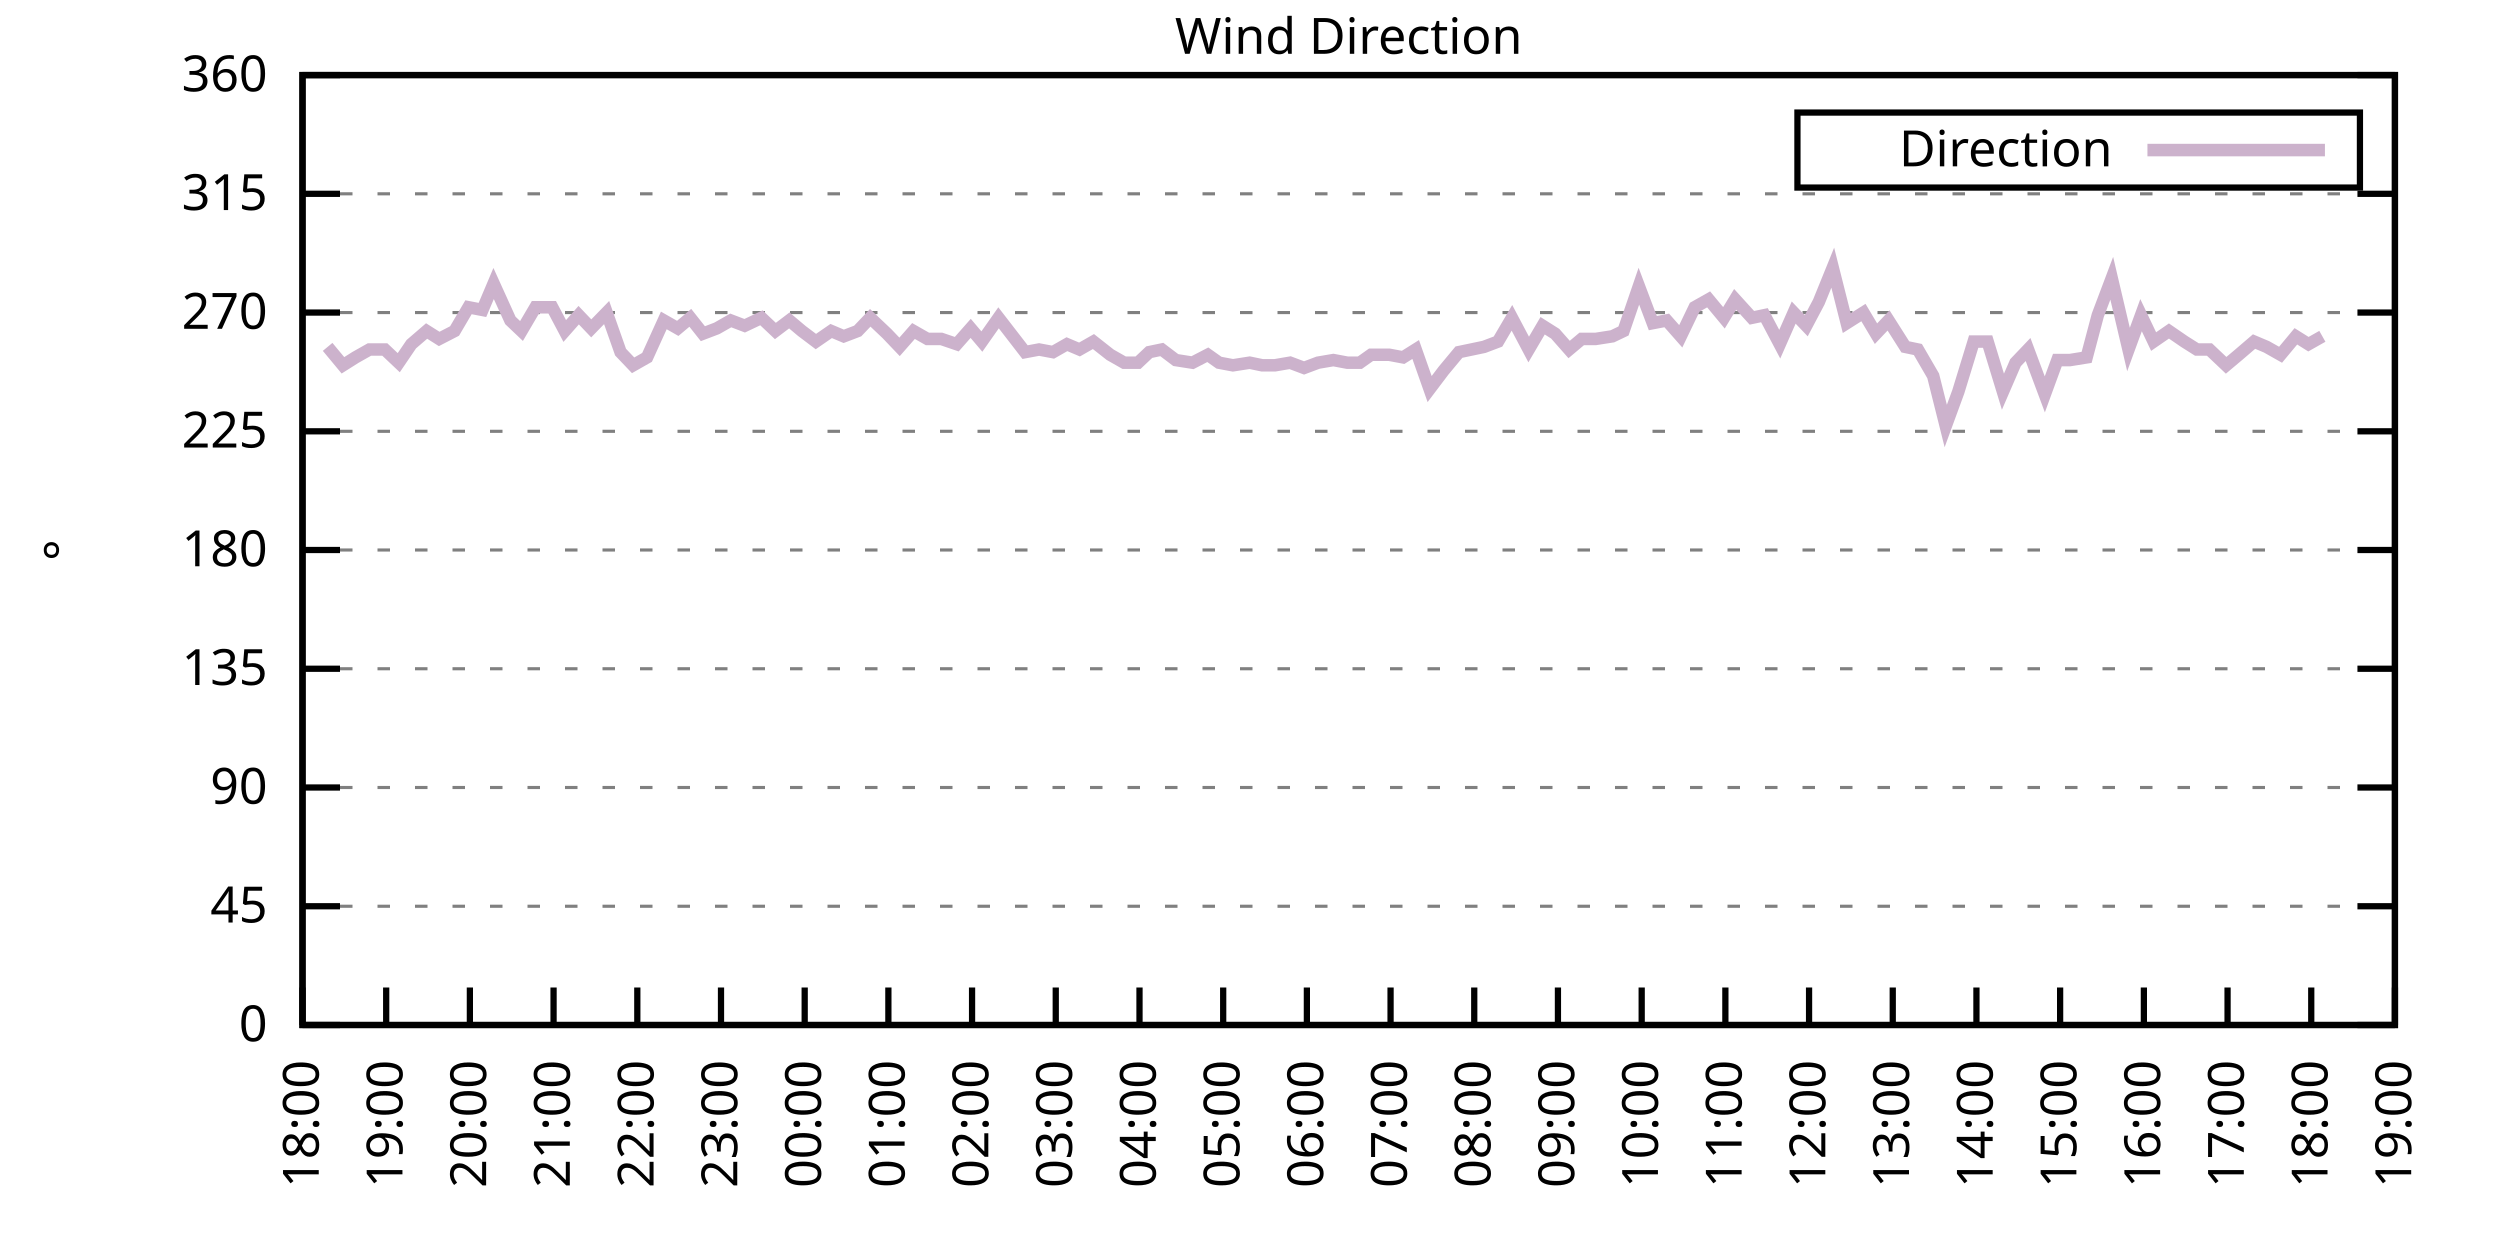
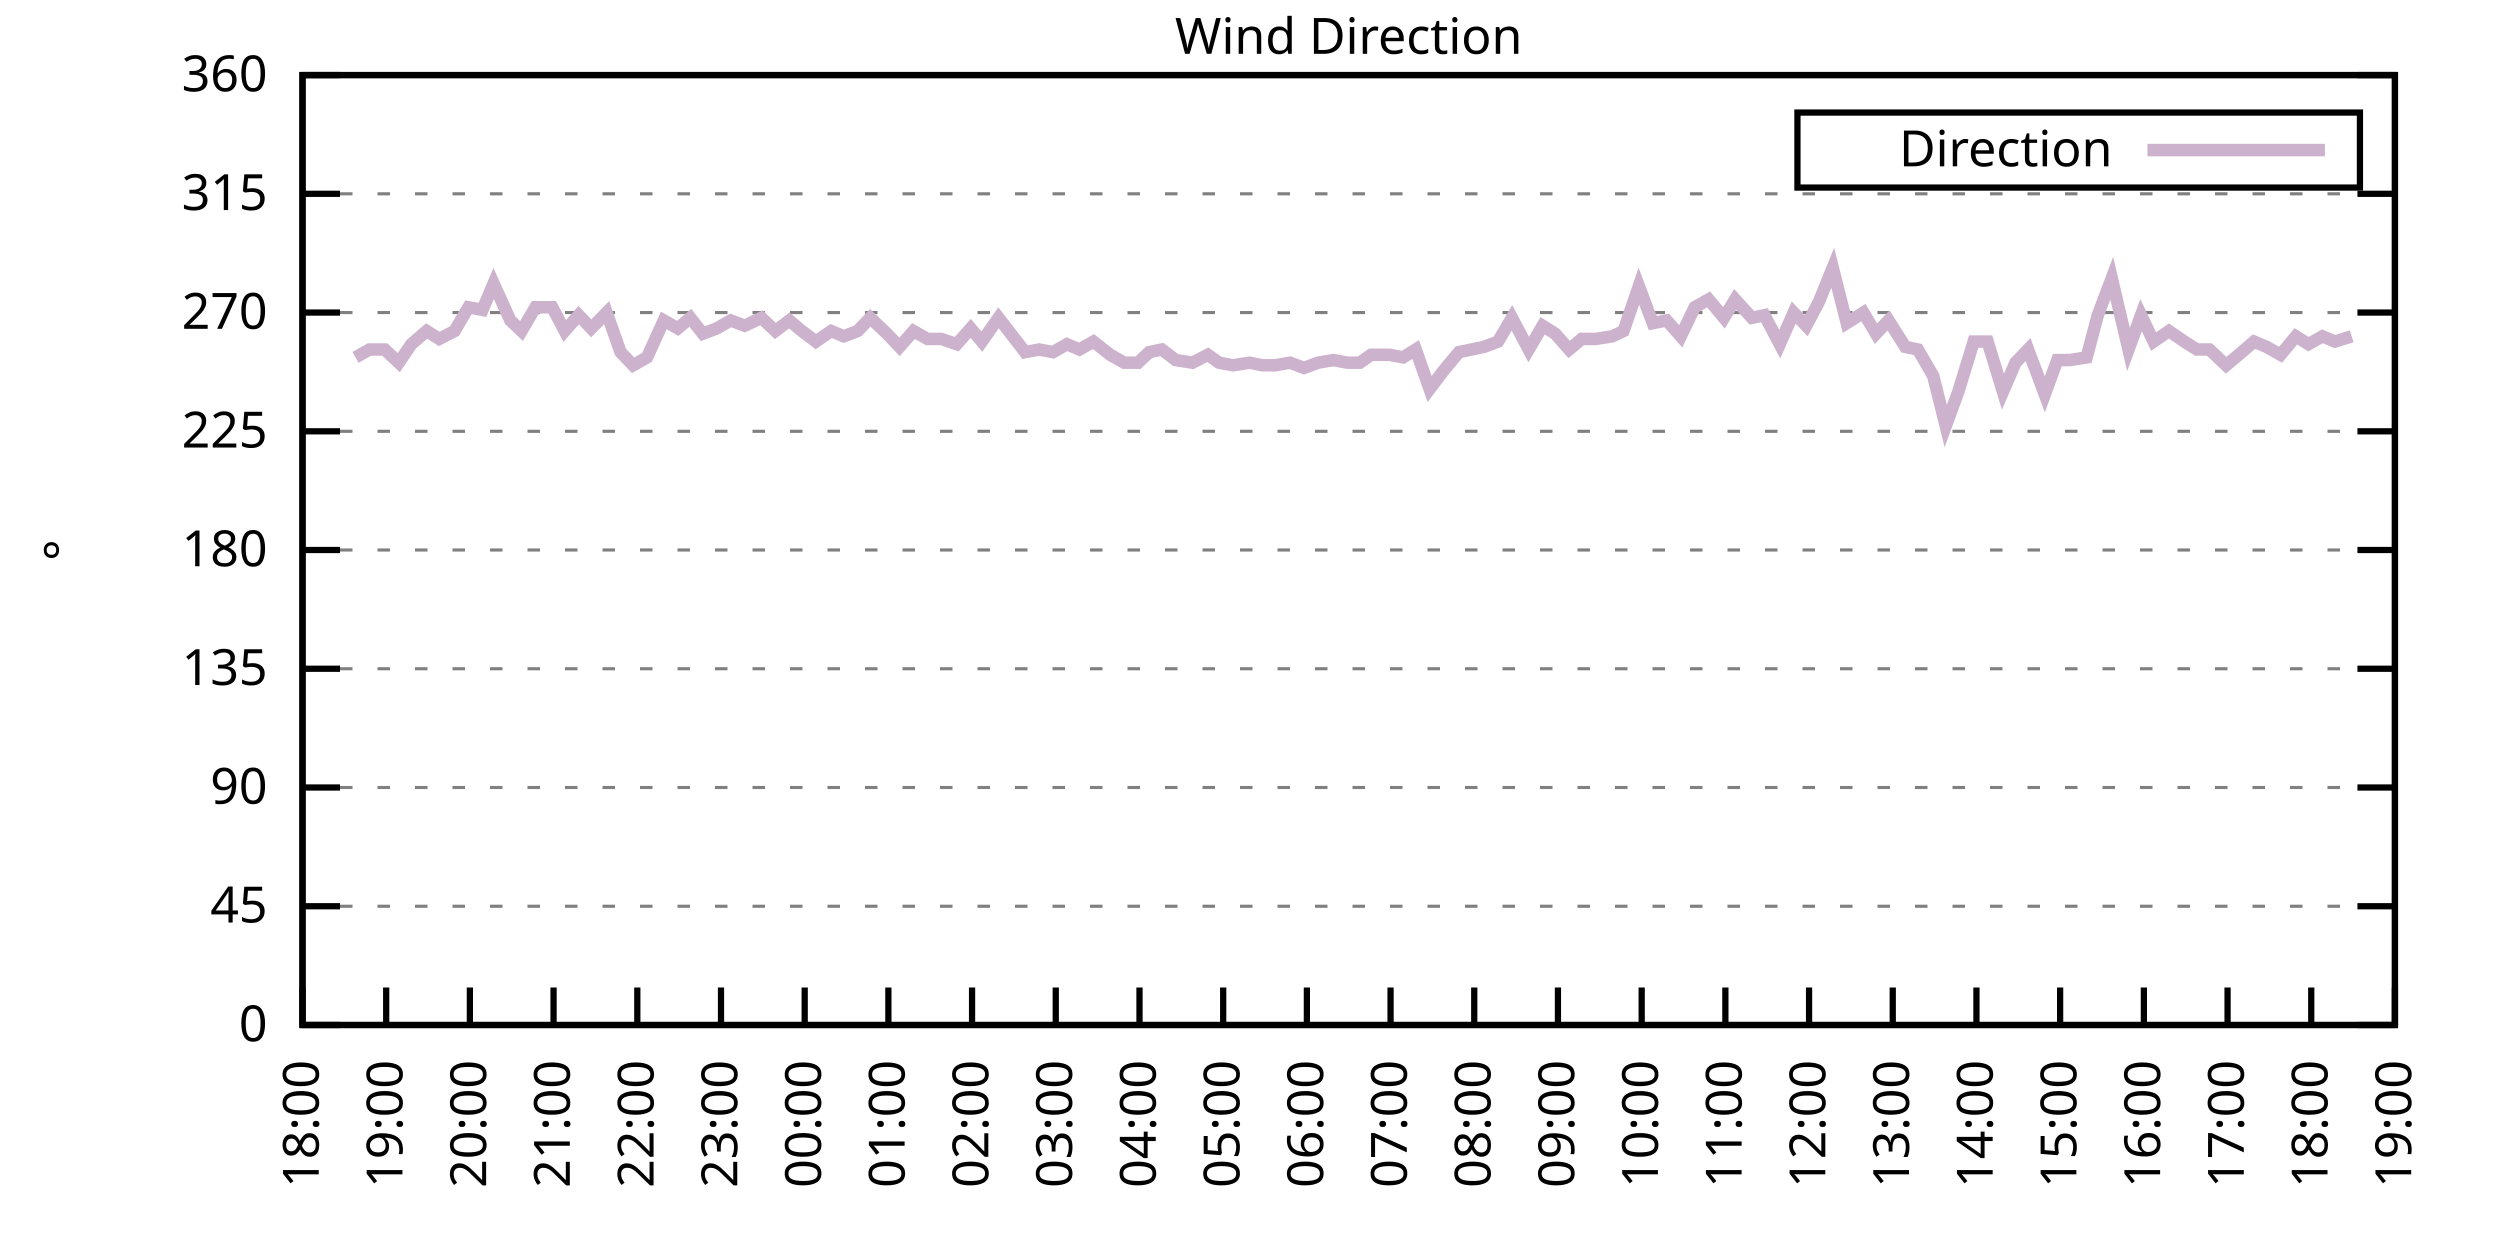
<svg xmlns="http://www.w3.org/2000/svg" xmlns:xlink="http://www.w3.org/1999/xlink" width="400" height="200" viewBox="0 0 400 200">
  <g id="gnuplot_canvas">
    <rect x="0" y="0" width="400" height="200" fill="none" />
    <defs>
      <circle id="gpDot" r="0.5" stroke-width="0.5" stroke="currentColor" />
      <path id="gpPt0" stroke-width="0.333" stroke="currentColor" d="M-1,0 h2 M0,-1 v2" />
      <path id="gpPt1" stroke-width="0.333" stroke="currentColor" d="M-1,-1 L1,1 M1,-1 L-1,1" />
      <path id="gpPt2" stroke-width="0.333" stroke="currentColor" d="M-1,0 L1,0 M0,-1 L0,1 M-1,-1 L1,1 M-1,1 L1,-1" />
      <rect id="gpPt3" stroke-width="0.333" stroke="currentColor" x="-1" y="-1" width="2" height="2" />
      <rect id="gpPt4" stroke-width="0.333" stroke="currentColor" fill="currentColor" x="-1" y="-1" width="2" height="2" />
      <circle id="gpPt5" stroke-width="0.333" stroke="currentColor" cx="0" cy="0" r="1" />
      <use xlink:href="#gpPt5" id="gpPt6" fill="currentColor" stroke="none" />
      <path id="gpPt7" stroke-width="0.333" stroke="currentColor" d="M0,-1.33 L-1.33,0.67 L1.33,0.67 z" />
      <use xlink:href="#gpPt7" id="gpPt8" fill="currentColor" stroke="none" />
      <use xlink:href="#gpPt7" id="gpPt9" stroke="currentColor" transform="rotate(180)" />
      <use xlink:href="#gpPt9" id="gpPt10" fill="currentColor" stroke="none" />
      <use xlink:href="#gpPt3" id="gpPt11" stroke="currentColor" transform="rotate(45)" />
      <use xlink:href="#gpPt11" id="gpPt12" fill="currentColor" stroke="none" />
      <path id="gpPt13" stroke-width="0.333" stroke="currentColor" d="M0,1.330 L1.265,0.411 L0.782,-1.067 L-0.782,-1.076 L-1.265,0.411 z" />
      <use xlink:href="#gpPt13" id="gpPt14" fill="currentColor" stroke="none" />
      <filter id="textbox" filterUnits="objectBoundingBox" x="0" y="0" height="1" width="1">
        <feFlood flood-color="white" flood-opacity="1" result="bgnd" />
        <feComposite in="SourceGraphic" in2="bgnd" operator="atop" />
      </filter>
      <filter id="greybox" filterUnits="objectBoundingBox" x="0" y="0" height="1" width="1">
        <feFlood flood-color="lightgrey" flood-opacity="1" result="grey" />
        <feComposite in="SourceGraphic" in2="grey" operator="atop" />
      </filter>
    </defs>
    <g fill="none" color="white" stroke="currentColor" stroke-width="1.00" stroke-linecap="butt" stroke-linejoin="miter">
</g>
    <g fill="none" color="black" stroke="currentColor" stroke-width="1.00" stroke-linecap="butt" stroke-linejoin="miter">
      <g stroke="none" shape-rendering="crispEdges">
        <polygon fill="rgb(255, 255, 255)" points="48.40,164.00 383.18,164.00 383.18,12.02 48.40,12.02 " />
      </g>
    </g>
    <g fill="none" color="black" stroke="currentColor" stroke-width="1.00" stroke-linecap="butt" stroke-linejoin="miter">
</g>
    <g fill="none" color="black" stroke="black" stroke-width="0.50" stroke-linecap="butt" stroke-linejoin="miter">
</g>
    <g fill="none" color="gray" stroke="currentColor" stroke-width="0.50" stroke-linecap="butt" stroke-linejoin="miter">
      <path stroke="gray" stroke-dasharray="2,4" class="gridline" d="M48.40,164.00 L383.19,164.00  " />
    </g>
    <g fill="none" color="gray" stroke="gray" stroke-width="1.00" stroke-linecap="butt" stroke-linejoin="miter">
</g>
    <g fill="none" color="black" stroke="currentColor" stroke-width="1.00" stroke-linecap="butt" stroke-linejoin="miter">
      <path stroke="black" d="M48.40,164.00 L54.40,164.00 M383.19,164.00 L377.19,164.00  " />
      <g transform="translate(42.80,166.60)" stroke="none" fill="black" font-family="Sans" font-size="8.00" text-anchor="end">
        <text>
          <tspan font-family="Sans"> 0</tspan>
        </text>
      </g>
    </g>
    <g fill="none" color="black" stroke="currentColor" stroke-width="1.00" stroke-linecap="butt" stroke-linejoin="miter">
</g>
    <g fill="none" color="black" stroke="black" stroke-width="0.50" stroke-linecap="butt" stroke-linejoin="miter">
</g>
    <g fill="none" color="gray" stroke="currentColor" stroke-width="0.50" stroke-linecap="butt" stroke-linejoin="miter">
      <path stroke="gray" stroke-dasharray="2,4" class="gridline" d="M48.40,145.00 L383.19,145.00  " />
    </g>
    <g fill="none" color="gray" stroke="gray" stroke-width="1.00" stroke-linecap="butt" stroke-linejoin="miter">
</g>
    <g fill="none" color="black" stroke="currentColor" stroke-width="1.00" stroke-linecap="butt" stroke-linejoin="miter">
      <path stroke="black" d="M48.40,145.00 L54.40,145.00 M383.19,145.00 L377.19,145.00  " />
      <g transform="translate(42.80,147.60)" stroke="none" fill="black" font-family="Sans" font-size="8.00" text-anchor="end">
        <text>
          <tspan font-family="Sans"> 45</tspan>
        </text>
      </g>
    </g>
    <g fill="none" color="black" stroke="currentColor" stroke-width="1.00" stroke-linecap="butt" stroke-linejoin="miter">
</g>
    <g fill="none" color="black" stroke="black" stroke-width="0.50" stroke-linecap="butt" stroke-linejoin="miter">
</g>
    <g fill="none" color="gray" stroke="currentColor" stroke-width="0.50" stroke-linecap="butt" stroke-linejoin="miter">
      <path stroke="gray" stroke-dasharray="2,4" class="gridline" d="M48.40,126.00 L383.19,126.00  " />
    </g>
    <g fill="none" color="gray" stroke="gray" stroke-width="1.00" stroke-linecap="butt" stroke-linejoin="miter">
</g>
    <g fill="none" color="black" stroke="currentColor" stroke-width="1.00" stroke-linecap="butt" stroke-linejoin="miter">
      <path stroke="black" d="M48.40,126.00 L54.40,126.00 M383.19,126.00 L377.19,126.00  " />
      <g transform="translate(42.80,128.60)" stroke="none" fill="black" font-family="Sans" font-size="8.00" text-anchor="end">
        <text>
          <tspan font-family="Sans"> 90</tspan>
        </text>
      </g>
    </g>
    <g fill="none" color="black" stroke="currentColor" stroke-width="1.00" stroke-linecap="butt" stroke-linejoin="miter">
</g>
    <g fill="none" color="black" stroke="black" stroke-width="0.50" stroke-linecap="butt" stroke-linejoin="miter">
</g>
    <g fill="none" color="gray" stroke="currentColor" stroke-width="0.50" stroke-linecap="butt" stroke-linejoin="miter">
      <path stroke="gray" stroke-dasharray="2,4" class="gridline" d="M48.40,107.00 L383.19,107.00  " />
    </g>
    <g fill="none" color="gray" stroke="gray" stroke-width="1.00" stroke-linecap="butt" stroke-linejoin="miter">
</g>
    <g fill="none" color="black" stroke="currentColor" stroke-width="1.00" stroke-linecap="butt" stroke-linejoin="miter">
      <path stroke="black" d="M48.40,107.00 L54.40,107.00 M383.19,107.00 L377.19,107.00  " />
      <g transform="translate(42.80,109.60)" stroke="none" fill="black" font-family="Sans" font-size="8.00" text-anchor="end">
        <text>
          <tspan font-family="Sans"> 135</tspan>
        </text>
      </g>
    </g>
    <g fill="none" color="black" stroke="currentColor" stroke-width="1.00" stroke-linecap="butt" stroke-linejoin="miter">
</g>
    <g fill="none" color="black" stroke="black" stroke-width="0.50" stroke-linecap="butt" stroke-linejoin="miter">
</g>
    <g fill="none" color="gray" stroke="currentColor" stroke-width="0.50" stroke-linecap="butt" stroke-linejoin="miter">
      <path stroke="gray" stroke-dasharray="2,4" class="gridline" d="M48.40,88.00 L383.19,88.00  " />
    </g>
    <g fill="none" color="gray" stroke="gray" stroke-width="1.00" stroke-linecap="butt" stroke-linejoin="miter">
</g>
    <g fill="none" color="black" stroke="currentColor" stroke-width="1.00" stroke-linecap="butt" stroke-linejoin="miter">
      <path stroke="black" d="M48.40,88.00 L54.40,88.00 M383.19,88.00 L377.19,88.00  " />
      <g transform="translate(42.80,90.60)" stroke="none" fill="black" font-family="Sans" font-size="8.00" text-anchor="end">
        <text>
          <tspan font-family="Sans"> 180</tspan>
        </text>
      </g>
    </g>
    <g fill="none" color="black" stroke="currentColor" stroke-width="1.00" stroke-linecap="butt" stroke-linejoin="miter">
</g>
    <g fill="none" color="black" stroke="black" stroke-width="0.50" stroke-linecap="butt" stroke-linejoin="miter">
</g>
    <g fill="none" color="gray" stroke="currentColor" stroke-width="0.50" stroke-linecap="butt" stroke-linejoin="miter">
      <path stroke="gray" stroke-dasharray="2,4" class="gridline" d="M48.40,69.01 L383.19,69.01  " />
    </g>
    <g fill="none" color="gray" stroke="gray" stroke-width="1.00" stroke-linecap="butt" stroke-linejoin="miter">
</g>
    <g fill="none" color="black" stroke="currentColor" stroke-width="1.00" stroke-linecap="butt" stroke-linejoin="miter">
      <path stroke="black" d="M48.40,69.01 L54.40,69.01 M383.19,69.01 L377.19,69.01  " />
      <g transform="translate(42.80,71.61)" stroke="none" fill="black" font-family="Sans" font-size="8.00" text-anchor="end">
        <text>
          <tspan font-family="Sans"> 225</tspan>
        </text>
      </g>
    </g>
    <g fill="none" color="black" stroke="currentColor" stroke-width="1.00" stroke-linecap="butt" stroke-linejoin="miter">
</g>
    <g fill="none" color="black" stroke="black" stroke-width="0.50" stroke-linecap="butt" stroke-linejoin="miter">
</g>
    <g fill="none" color="gray" stroke="currentColor" stroke-width="0.50" stroke-linecap="butt" stroke-linejoin="miter">
      <path stroke="gray" stroke-dasharray="2,4" class="gridline" d="M48.40,50.01 L383.19,50.01  " />
    </g>
    <g fill="none" color="gray" stroke="gray" stroke-width="1.00" stroke-linecap="butt" stroke-linejoin="miter">
</g>
    <g fill="none" color="black" stroke="currentColor" stroke-width="1.00" stroke-linecap="butt" stroke-linejoin="miter">
      <path stroke="black" d="M48.40,50.01 L54.40,50.01 M383.19,50.01 L377.19,50.01  " />
      <g transform="translate(42.80,52.61)" stroke="none" fill="black" font-family="Sans" font-size="8.00" text-anchor="end">
        <text>
          <tspan font-family="Sans"> 270</tspan>
        </text>
      </g>
    </g>
    <g fill="none" color="black" stroke="currentColor" stroke-width="1.00" stroke-linecap="butt" stroke-linejoin="miter">
</g>
    <g fill="none" color="black" stroke="black" stroke-width="0.50" stroke-linecap="butt" stroke-linejoin="miter">
</g>
    <g fill="none" color="gray" stroke="currentColor" stroke-width="0.50" stroke-linecap="butt" stroke-linejoin="miter">
      <path stroke="gray" stroke-dasharray="2,4" class="gridline" d="M48.40,31.01 L383.19,31.01  " />
    </g>
    <g fill="none" color="gray" stroke="gray" stroke-width="1.00" stroke-linecap="butt" stroke-linejoin="miter">
</g>
    <g fill="none" color="black" stroke="currentColor" stroke-width="1.00" stroke-linecap="butt" stroke-linejoin="miter">
      <path stroke="black" d="M48.40,31.01 L54.40,31.01 M383.19,31.01 L377.19,31.01  " />
      <g transform="translate(42.80,33.61)" stroke="none" fill="black" font-family="Sans" font-size="8.00" text-anchor="end">
        <text>
          <tspan font-family="Sans"> 315</tspan>
        </text>
      </g>
    </g>
    <g fill="none" color="black" stroke="currentColor" stroke-width="1.00" stroke-linecap="butt" stroke-linejoin="miter">
</g>
    <g fill="none" color="black" stroke="black" stroke-width="0.50" stroke-linecap="butt" stroke-linejoin="miter">
</g>
    <g fill="none" color="gray" stroke="currentColor" stroke-width="0.50" stroke-linecap="butt" stroke-linejoin="miter">
      <path stroke="gray" stroke-dasharray="2,4" class="gridline" d="M48.40,12.01 L383.19,12.01  " />
    </g>
    <g fill="none" color="gray" stroke="gray" stroke-width="1.00" stroke-linecap="butt" stroke-linejoin="miter">
</g>
    <g fill="none" color="black" stroke="currentColor" stroke-width="1.00" stroke-linecap="butt" stroke-linejoin="miter">
      <path stroke="black" d="M48.40,12.01 L54.40,12.01 M383.19,12.01 L377.19,12.01  " />
      <g transform="translate(42.80,14.61)" stroke="none" fill="black" font-family="Sans" font-size="8.00" text-anchor="end">
        <text>
          <tspan font-family="Sans"> 360</tspan>
        </text>
      </g>
    </g>
    <g fill="none" color="black" stroke="currentColor" stroke-width="1.00" stroke-linecap="butt" stroke-linejoin="miter">
      <path stroke="black" d="M48.40,164.00 L48.40,158.00  " />
      <g transform="translate(51.00,169.60) rotate(270.00)" stroke="none" fill="black" font-family="Sans" font-size="8.00" text-anchor="end">
        <text>
          <tspan font-family="Sans">18:00</tspan>
        </text>
      </g>
    </g>
    <g fill="none" color="black" stroke="currentColor" stroke-width="1.00" stroke-linecap="butt" stroke-linejoin="miter">
      <path stroke="black" d="M61.79,164.00 L61.79,158.00  " />
      <g transform="translate(64.39,169.60) rotate(270.00)" stroke="none" fill="black" font-family="Sans" font-size="8.00" text-anchor="end">
        <text>
          <tspan font-family="Sans">19:00</tspan>
        </text>
      </g>
    </g>
    <g fill="none" color="black" stroke="currentColor" stroke-width="1.00" stroke-linecap="butt" stroke-linejoin="miter">
      <path stroke="black" d="M75.18,164.00 L75.18,158.00  " />
      <g transform="translate(77.78,169.60) rotate(270.00)" stroke="none" fill="black" font-family="Sans" font-size="8.00" text-anchor="end">
        <text>
          <tspan font-family="Sans">20:00</tspan>
        </text>
      </g>
    </g>
    <g fill="none" color="black" stroke="currentColor" stroke-width="1.00" stroke-linecap="butt" stroke-linejoin="miter">
      <path stroke="black" d="M88.57,164.00 L88.57,158.00  " />
      <g transform="translate(91.17,169.60) rotate(270.00)" stroke="none" fill="black" font-family="Sans" font-size="8.00" text-anchor="end">
        <text>
          <tspan font-family="Sans">21:00</tspan>
        </text>
      </g>
    </g>
    <g fill="none" color="black" stroke="currentColor" stroke-width="1.00" stroke-linecap="butt" stroke-linejoin="miter">
      <path stroke="black" d="M101.97,164.00 L101.97,158.00  " />
      <g transform="translate(104.57,169.60) rotate(270.00)" stroke="none" fill="black" font-family="Sans" font-size="8.00" text-anchor="end">
        <text>
          <tspan font-family="Sans">22:00</tspan>
        </text>
      </g>
    </g>
    <g fill="none" color="black" stroke="currentColor" stroke-width="1.00" stroke-linecap="butt" stroke-linejoin="miter">
      <path stroke="black" d="M115.36,164.00 L115.36,158.00  " />
      <g transform="translate(117.96,169.60) rotate(270.00)" stroke="none" fill="black" font-family="Sans" font-size="8.00" text-anchor="end">
        <text>
          <tspan font-family="Sans">23:00</tspan>
        </text>
      </g>
    </g>
    <g fill="none" color="black" stroke="currentColor" stroke-width="1.00" stroke-linecap="butt" stroke-linejoin="miter">
      <path stroke="black" d="M128.75,164.00 L128.75,158.00  " />
      <g transform="translate(131.35,169.60) rotate(270.00)" stroke="none" fill="black" font-family="Sans" font-size="8.00" text-anchor="end">
        <text>
          <tspan font-family="Sans">00:00</tspan>
        </text>
      </g>
    </g>
    <g fill="none" color="black" stroke="currentColor" stroke-width="1.00" stroke-linecap="butt" stroke-linejoin="miter">
      <path stroke="black" d="M142.14,164.00 L142.14,158.00  " />
      <g transform="translate(144.74,169.60) rotate(270.00)" stroke="none" fill="black" font-family="Sans" font-size="8.00" text-anchor="end">
        <text>
          <tspan font-family="Sans">01:00</tspan>
        </text>
      </g>
    </g>
    <g fill="none" color="black" stroke="currentColor" stroke-width="1.00" stroke-linecap="butt" stroke-linejoin="miter">
      <path stroke="black" d="M155.53,164.00 L155.53,158.00  " />
      <g transform="translate(158.13,169.60) rotate(270.00)" stroke="none" fill="black" font-family="Sans" font-size="8.00" text-anchor="end">
        <text>
          <tspan font-family="Sans">02:00</tspan>
        </text>
      </g>
    </g>
    <g fill="none" color="black" stroke="currentColor" stroke-width="1.00" stroke-linecap="butt" stroke-linejoin="miter">
      <path stroke="black" d="M168.92,164.00 L168.92,158.00  " />
      <g transform="translate(171.52,169.60) rotate(270.00)" stroke="none" fill="black" font-family="Sans" font-size="8.00" text-anchor="end">
        <text>
          <tspan font-family="Sans">03:00</tspan>
        </text>
      </g>
    </g>
    <g fill="none" color="black" stroke="currentColor" stroke-width="1.00" stroke-linecap="butt" stroke-linejoin="miter">
      <path stroke="black" d="M182.32,164.00 L182.32,158.00  " />
      <g transform="translate(184.92,169.60) rotate(270.00)" stroke="none" fill="black" font-family="Sans" font-size="8.00" text-anchor="end">
        <text>
          <tspan font-family="Sans">04:00</tspan>
        </text>
      </g>
    </g>
    <g fill="none" color="black" stroke="currentColor" stroke-width="1.00" stroke-linecap="butt" stroke-linejoin="miter">
      <path stroke="black" d="M195.71,164.00 L195.71,158.00  " />
      <g transform="translate(198.31,169.60) rotate(270.00)" stroke="none" fill="black" font-family="Sans" font-size="8.00" text-anchor="end">
        <text>
          <tspan font-family="Sans">05:00</tspan>
        </text>
      </g>
    </g>
    <g fill="none" color="black" stroke="currentColor" stroke-width="1.00" stroke-linecap="butt" stroke-linejoin="miter">
      <path stroke="black" d="M209.10,164.00 L209.10,158.00  " />
      <g transform="translate(211.70,169.60) rotate(270.00)" stroke="none" fill="black" font-family="Sans" font-size="8.00" text-anchor="end">
        <text>
          <tspan font-family="Sans">06:00</tspan>
        </text>
      </g>
    </g>
    <g fill="none" color="black" stroke="currentColor" stroke-width="1.00" stroke-linecap="butt" stroke-linejoin="miter">
      <path stroke="black" d="M222.49,164.00 L222.49,158.00  " />
      <g transform="translate(225.09,169.60) rotate(270.00)" stroke="none" fill="black" font-family="Sans" font-size="8.00" text-anchor="end">
        <text>
          <tspan font-family="Sans">07:00</tspan>
        </text>
      </g>
    </g>
    <g fill="none" color="black" stroke="currentColor" stroke-width="1.00" stroke-linecap="butt" stroke-linejoin="miter">
      <path stroke="black" d="M235.88,164.00 L235.88,158.00  " />
      <g transform="translate(238.48,169.60) rotate(270.00)" stroke="none" fill="black" font-family="Sans" font-size="8.00" text-anchor="end">
        <text>
          <tspan font-family="Sans">08:00</tspan>
        </text>
      </g>
    </g>
    <g fill="none" color="black" stroke="currentColor" stroke-width="1.00" stroke-linecap="butt" stroke-linejoin="miter">
      <path stroke="black" d="M249.27,164.00 L249.27,158.00  " />
      <g transform="translate(251.87,169.60) rotate(270.00)" stroke="none" fill="black" font-family="Sans" font-size="8.00" text-anchor="end">
        <text>
          <tspan font-family="Sans">09:00</tspan>
        </text>
      </g>
    </g>
    <g fill="none" color="black" stroke="currentColor" stroke-width="1.00" stroke-linecap="butt" stroke-linejoin="miter">
      <path stroke="black" d="M262.67,164.00 L262.67,158.00  " />
      <g transform="translate(265.27,169.60) rotate(270.00)" stroke="none" fill="black" font-family="Sans" font-size="8.00" text-anchor="end">
        <text>
          <tspan font-family="Sans">10:00</tspan>
        </text>
      </g>
    </g>
    <g fill="none" color="black" stroke="currentColor" stroke-width="1.00" stroke-linecap="butt" stroke-linejoin="miter">
      <path stroke="black" d="M276.06,164.00 L276.06,158.00  " />
      <g transform="translate(278.66,169.60) rotate(270.00)" stroke="none" fill="black" font-family="Sans" font-size="8.00" text-anchor="end">
        <text>
          <tspan font-family="Sans">11:00</tspan>
        </text>
      </g>
    </g>
    <g fill="none" color="black" stroke="currentColor" stroke-width="1.00" stroke-linecap="butt" stroke-linejoin="miter">
      <path stroke="black" d="M289.45,164.00 L289.45,158.00  " />
      <g transform="translate(292.05,169.60) rotate(270.00)" stroke="none" fill="black" font-family="Sans" font-size="8.00" text-anchor="end">
        <text>
          <tspan font-family="Sans">12:00</tspan>
        </text>
      </g>
    </g>
    <g fill="none" color="black" stroke="currentColor" stroke-width="1.00" stroke-linecap="butt" stroke-linejoin="miter">
      <path stroke="black" d="M302.84,164.00 L302.84,158.00  " />
      <g transform="translate(305.44,169.60) rotate(270.00)" stroke="none" fill="black" font-family="Sans" font-size="8.00" text-anchor="end">
        <text>
          <tspan font-family="Sans">13:00</tspan>
        </text>
      </g>
    </g>
    <g fill="none" color="black" stroke="currentColor" stroke-width="1.00" stroke-linecap="butt" stroke-linejoin="miter">
      <path stroke="black" d="M316.23,164.00 L316.23,158.00  " />
      <g transform="translate(318.83,169.60) rotate(270.00)" stroke="none" fill="black" font-family="Sans" font-size="8.00" text-anchor="end">
        <text>
          <tspan font-family="Sans">14:00</tspan>
        </text>
      </g>
    </g>
    <g fill="none" color="black" stroke="currentColor" stroke-width="1.00" stroke-linecap="butt" stroke-linejoin="miter">
      <path stroke="black" d="M329.62,164.00 L329.62,158.00  " />
      <g transform="translate(332.22,169.60) rotate(270.00)" stroke="none" fill="black" font-family="Sans" font-size="8.00" text-anchor="end">
        <text>
          <tspan font-family="Sans">15:00</tspan>
        </text>
      </g>
    </g>
    <g fill="none" color="black" stroke="currentColor" stroke-width="1.00" stroke-linecap="butt" stroke-linejoin="miter">
      <path stroke="black" d="M343.02,164.00 L343.02,158.00  " />
      <g transform="translate(345.62,169.60) rotate(270.00)" stroke="none" fill="black" font-family="Sans" font-size="8.00" text-anchor="end">
        <text>
          <tspan font-family="Sans">16:00</tspan>
        </text>
      </g>
    </g>
    <g fill="none" color="black" stroke="currentColor" stroke-width="1.00" stroke-linecap="butt" stroke-linejoin="miter">
      <path stroke="black" d="M356.41,164.00 L356.41,158.00  " />
      <g transform="translate(359.01,169.60) rotate(270.00)" stroke="none" fill="black" font-family="Sans" font-size="8.00" text-anchor="end">
        <text>
          <tspan font-family="Sans">17:00</tspan>
        </text>
      </g>
    </g>
    <g fill="none" color="black" stroke="currentColor" stroke-width="1.00" stroke-linecap="butt" stroke-linejoin="miter">
      <path stroke="black" d="M369.80,164.00 L369.80,158.00  " />
      <g transform="translate(372.40,169.60) rotate(270.00)" stroke="none" fill="black" font-family="Sans" font-size="8.00" text-anchor="end">
        <text>
          <tspan font-family="Sans">18:00</tspan>
        </text>
      </g>
    </g>
    <g fill="none" color="black" stroke="currentColor" stroke-width="1.00" stroke-linecap="butt" stroke-linejoin="miter">
      <path stroke="black" d="M383.19,164.00 L383.19,158.00  " />
      <g transform="translate(385.79,169.60) rotate(270.00)" stroke="none" fill="black" font-family="Sans" font-size="8.00" text-anchor="end">
        <text>
          <tspan font-family="Sans">19:00</tspan>
        </text>
      </g>
    </g>
    <g fill="none" color="black" stroke="currentColor" stroke-width="1.00" stroke-linecap="butt" stroke-linejoin="miter">
</g>
    <g fill="none" color="black" stroke="currentColor" stroke-width="1.00" stroke-linecap="butt" stroke-linejoin="miter">
      <path stroke="black" d="M48.40,12.01 L48.40,164.00 L383.19,164.00 L383.19,12.01 L48.40,12.01 Z  " />
    </g>
    <g fill="none" color="black" stroke="currentColor" stroke-width="1.00" stroke-linecap="butt" stroke-linejoin="miter">
</g>
    <g fill="none" color="black" stroke="currentColor" stroke-width="1.00" stroke-linecap="butt" stroke-linejoin="miter">
      <path stroke="black" d="M287.59,30.01 L287.59,18.01 L377.59,18.01 L377.59,30.01 L287.59,30.01 Z  " />
    </g>
    <g id="Wind_direction_plot_1">
      <g fill="none" color="white" stroke="black" stroke-width="2.00" stroke-linecap="butt" stroke-linejoin="miter">
</g>
      <g fill="none" color="black" stroke="currentColor" stroke-width="2.00" stroke-linecap="butt" stroke-linejoin="miter">
        <g transform="translate(337.99,26.61)" stroke="none" fill="black" font-family="Sans" font-size="8.00" text-anchor="end">
          <text>
            <tspan font-family="Sans">Direction</tspan>
          </text>
        </g>
      </g>
      <g fill="none" color="black" stroke="currentColor" stroke-width="2.00" stroke-linecap="butt" stroke-linejoin="miter">
-         <path stroke="rgb(204, 178, 204)" d="M343.59,24.01 L371.99,24.01 M52.42,55.50 L54.87,58.45 L56.88,57.18 L59.11,55.92 L61.57,55.92 L63.80,58.03   L65.81,55.07 L68.26,52.96 L70.27,54.23 L72.73,52.96 L74.96,49.16 L77.19,49.59 L78.98,45.36 L81.66,51.27   L83.44,52.96 L85.67,49.16 L88.35,49.16 L90.36,52.96 L92.59,50.43 L94.60,52.54 L97.06,50.01 L99.29,56.34   L101.30,58.45 L103.53,57.18 L106.21,51.27 L108.44,52.54 L110.45,50.85 L112.46,53.39 L114.69,52.54 L116.92,51.27   L119.15,52.12 L121.83,50.85 L124.06,52.96 L126.29,51.27 L128.30,52.96 L130.54,54.65 L132.99,52.96 L135.00,53.81   L137.23,52.96 L139.24,50.85 L141.92,53.39 L143.93,55.50 L146.16,52.96 L148.39,54.23 L150.62,54.23 L153.08,55.07   L155.31,52.54 L157.10,54.65 L159.77,50.85 L164.01,56.34 L166.25,55.92 L168.48,56.34 L170.71,55.07 L172.72,55.92   L174.95,54.65 L177.63,56.76 L179.86,58.03 L182.09,58.03 L183.88,56.34 L185.89,55.92 L188.12,57.61 L190.80,58.03   L193.25,56.76 L195.04,58.03 L197.27,58.45 L199.95,58.03 L201.96,58.45 L203.97,58.45 L206.42,58.03 L208.65,58.87   L210.88,58.03 L213.34,57.61 L215.57,58.03 L217.58,58.03 L219.37,56.76 L222.27,56.76 L224.50,57.18 L226.51,55.92   L228.74,62.25 L230.97,59.30 L233.43,56.34 L235.44,55.92 L237.44,55.50 L239.68,54.65 L241.91,50.85 L244.59,55.92   L246.82,52.12 L248.83,53.39 L251.06,55.92 L253.07,54.23 L255.30,54.23 L257.98,53.81 L259.76,52.96 L262.22,45.79   L264.45,51.70 L266.68,51.27 L268.92,53.81 L271.15,49.16 L273.38,47.90 L275.83,50.85 L277.62,47.90 L280.30,50.85   L282.31,50.43 L284.76,55.07 L286.99,50.01 L289.00,52.12 L291.01,48.32 L293.24,42.83 L295.48,51.70 L298.15,50.01   L300.16,53.39 L302.17,51.27 L304.85,55.50 L306.86,55.92 L309.31,60.14 L311.32,68.16 L313.33,62.67 L315.79,54.65   L318.02,54.65 L320.47,62.67 L322.48,58.03 L324.49,55.92 L327.17,63.10 L329.18,57.61 L331.19,57.61 L333.86,57.18   L335.65,50.43 L337.88,44.52 L340.56,55.92 L342.57,50.43 L344.58,54.65 L347.03,52.96 L349.49,54.65 L351.50,55.92   L353.51,55.92 L356.18,58.45 L358.19,56.76 L360.65,54.65 L362.66,55.50 L364.89,56.76 L367.34,53.81 L369.35,55.07   L371.58,53.81  " />
+         <path stroke="rgb(204, 178, 204)" d="M343.59,24.01 L371.99,24.01 M56.88,57.18 L59.11,55.92 L61.57,55.92 L63.80,58.03 L65.81,55.07 L68.26,52.96   L70.27,54.23 L72.73,52.96 L74.96,49.16 L77.19,49.59 L78.98,45.36 L81.66,51.27 L83.44,52.96 L85.67,49.16   L88.35,49.16 L90.36,52.96 L92.59,50.43 L94.60,52.54 L97.06,50.01 L99.29,56.34 L101.30,58.45 L103.53,57.18   L106.21,51.27 L108.44,52.54 L110.45,50.85 L112.46,53.39 L114.69,52.54 L116.92,51.27 L119.15,52.12 L121.83,50.85   L124.06,52.96 L126.29,51.27 L128.30,52.96 L130.54,54.65 L132.99,52.96 L135.00,53.81 L137.23,52.96 L139.24,50.85   L141.92,53.39 L143.93,55.50 L146.16,52.96 L148.39,54.23 L150.62,54.23 L153.08,55.07 L155.31,52.54 L157.10,54.65   L159.77,50.85 L164.01,56.34 L166.25,55.92 L168.48,56.34 L170.71,55.07 L172.72,55.92 L174.95,54.65 L177.63,56.76   L179.86,58.03 L182.09,58.03 L183.88,56.34 L185.89,55.92 L188.12,57.61 L190.80,58.03 L193.25,56.76 L195.04,58.03   L197.27,58.45 L199.95,58.03 L201.96,58.45 L203.97,58.45 L206.42,58.03 L208.65,58.87 L210.88,58.03 L213.34,57.61   L215.57,58.03 L217.58,58.03 L219.37,56.76 L222.27,56.76 L224.50,57.18 L226.51,55.92 L228.74,62.25 L230.97,59.30   L233.43,56.34 L235.44,55.92 L237.44,55.50 L239.68,54.65 L241.91,50.85 L244.59,55.92 L246.82,52.12 L248.83,53.39   L251.06,55.92 L253.07,54.23 L255.30,54.23 L257.98,53.81 L259.76,52.96 L262.22,45.79 L264.45,51.70 L266.68,51.27   L268.92,53.81 L271.15,49.16 L273.38,47.90 L275.83,50.85 L277.62,47.90 L280.30,50.85 L282.31,50.43 L284.76,55.07   L286.99,50.01 L289.00,52.12 L291.01,48.32 L293.24,42.83 L295.48,51.70 L298.15,50.01 L300.16,53.39 L302.17,51.27   L304.85,55.50 L306.86,55.92 L309.31,60.14 L311.32,68.16 L313.33,62.67 L315.79,54.65 L318.02,54.65 L320.47,62.67   L322.48,58.03 L324.49,55.92 L327.17,63.10 L329.18,57.61 L331.19,57.61 L333.86,57.18 L335.65,50.43 L337.88,44.52   L340.56,55.92 L342.57,50.43 L344.58,54.65 L347.03,52.96 L349.49,54.65 L351.50,55.92 L353.51,55.92 L356.18,58.45   L358.19,56.76 L360.65,54.65 L362.66,55.50 L364.89,56.76 L367.34,53.81 L369.35,55.07 L371.58,53.81 L373.59,54.65   L376.27,53.81  " />
      </g>
    </g>
    <g fill="none" color="black" stroke="currentColor" stroke-width="2.00" stroke-linecap="butt" stroke-linejoin="miter">
</g>
    <g fill="none" color="black" stroke="black" stroke-width="1.00" stroke-linecap="butt" stroke-linejoin="miter">
</g>
    <g fill="none" color="black" stroke="currentColor" stroke-width="1.00" stroke-linecap="butt" stroke-linejoin="miter">
      <path stroke="black" d="M48.40,12.01 L48.40,164.00 L383.19,164.00 L383.19,12.01 L48.40,12.01 Z  " />
      <g transform="translate(12.80,88.01) rotate(270.00)" stroke="none" fill="black" font-family="Sans" font-size="8.00" text-anchor="middle">
        <text>
          <tspan font-family="Sans">°</tspan>
        </text>
      </g>
    </g>
    <g fill="none" color="black" stroke="currentColor" stroke-width="1.00" stroke-linecap="butt" stroke-linejoin="miter">
</g>
    <g fill="none" color="black" stroke="currentColor" stroke-width="1.00" stroke-linecap="butt" stroke-linejoin="miter">
      <g transform="translate(215.79,8.61)" stroke="none" fill="black" font-family="Sans" font-size="8.00" text-anchor="middle">
        <text>
          <tspan font-family="Sans">Wind Direction</tspan>
        </text>
      </g>
    </g>
    <g fill="none" color="black" stroke="currentColor" stroke-width="1.00" stroke-linecap="butt" stroke-linejoin="miter">
</g>
  </g>
</svg>
